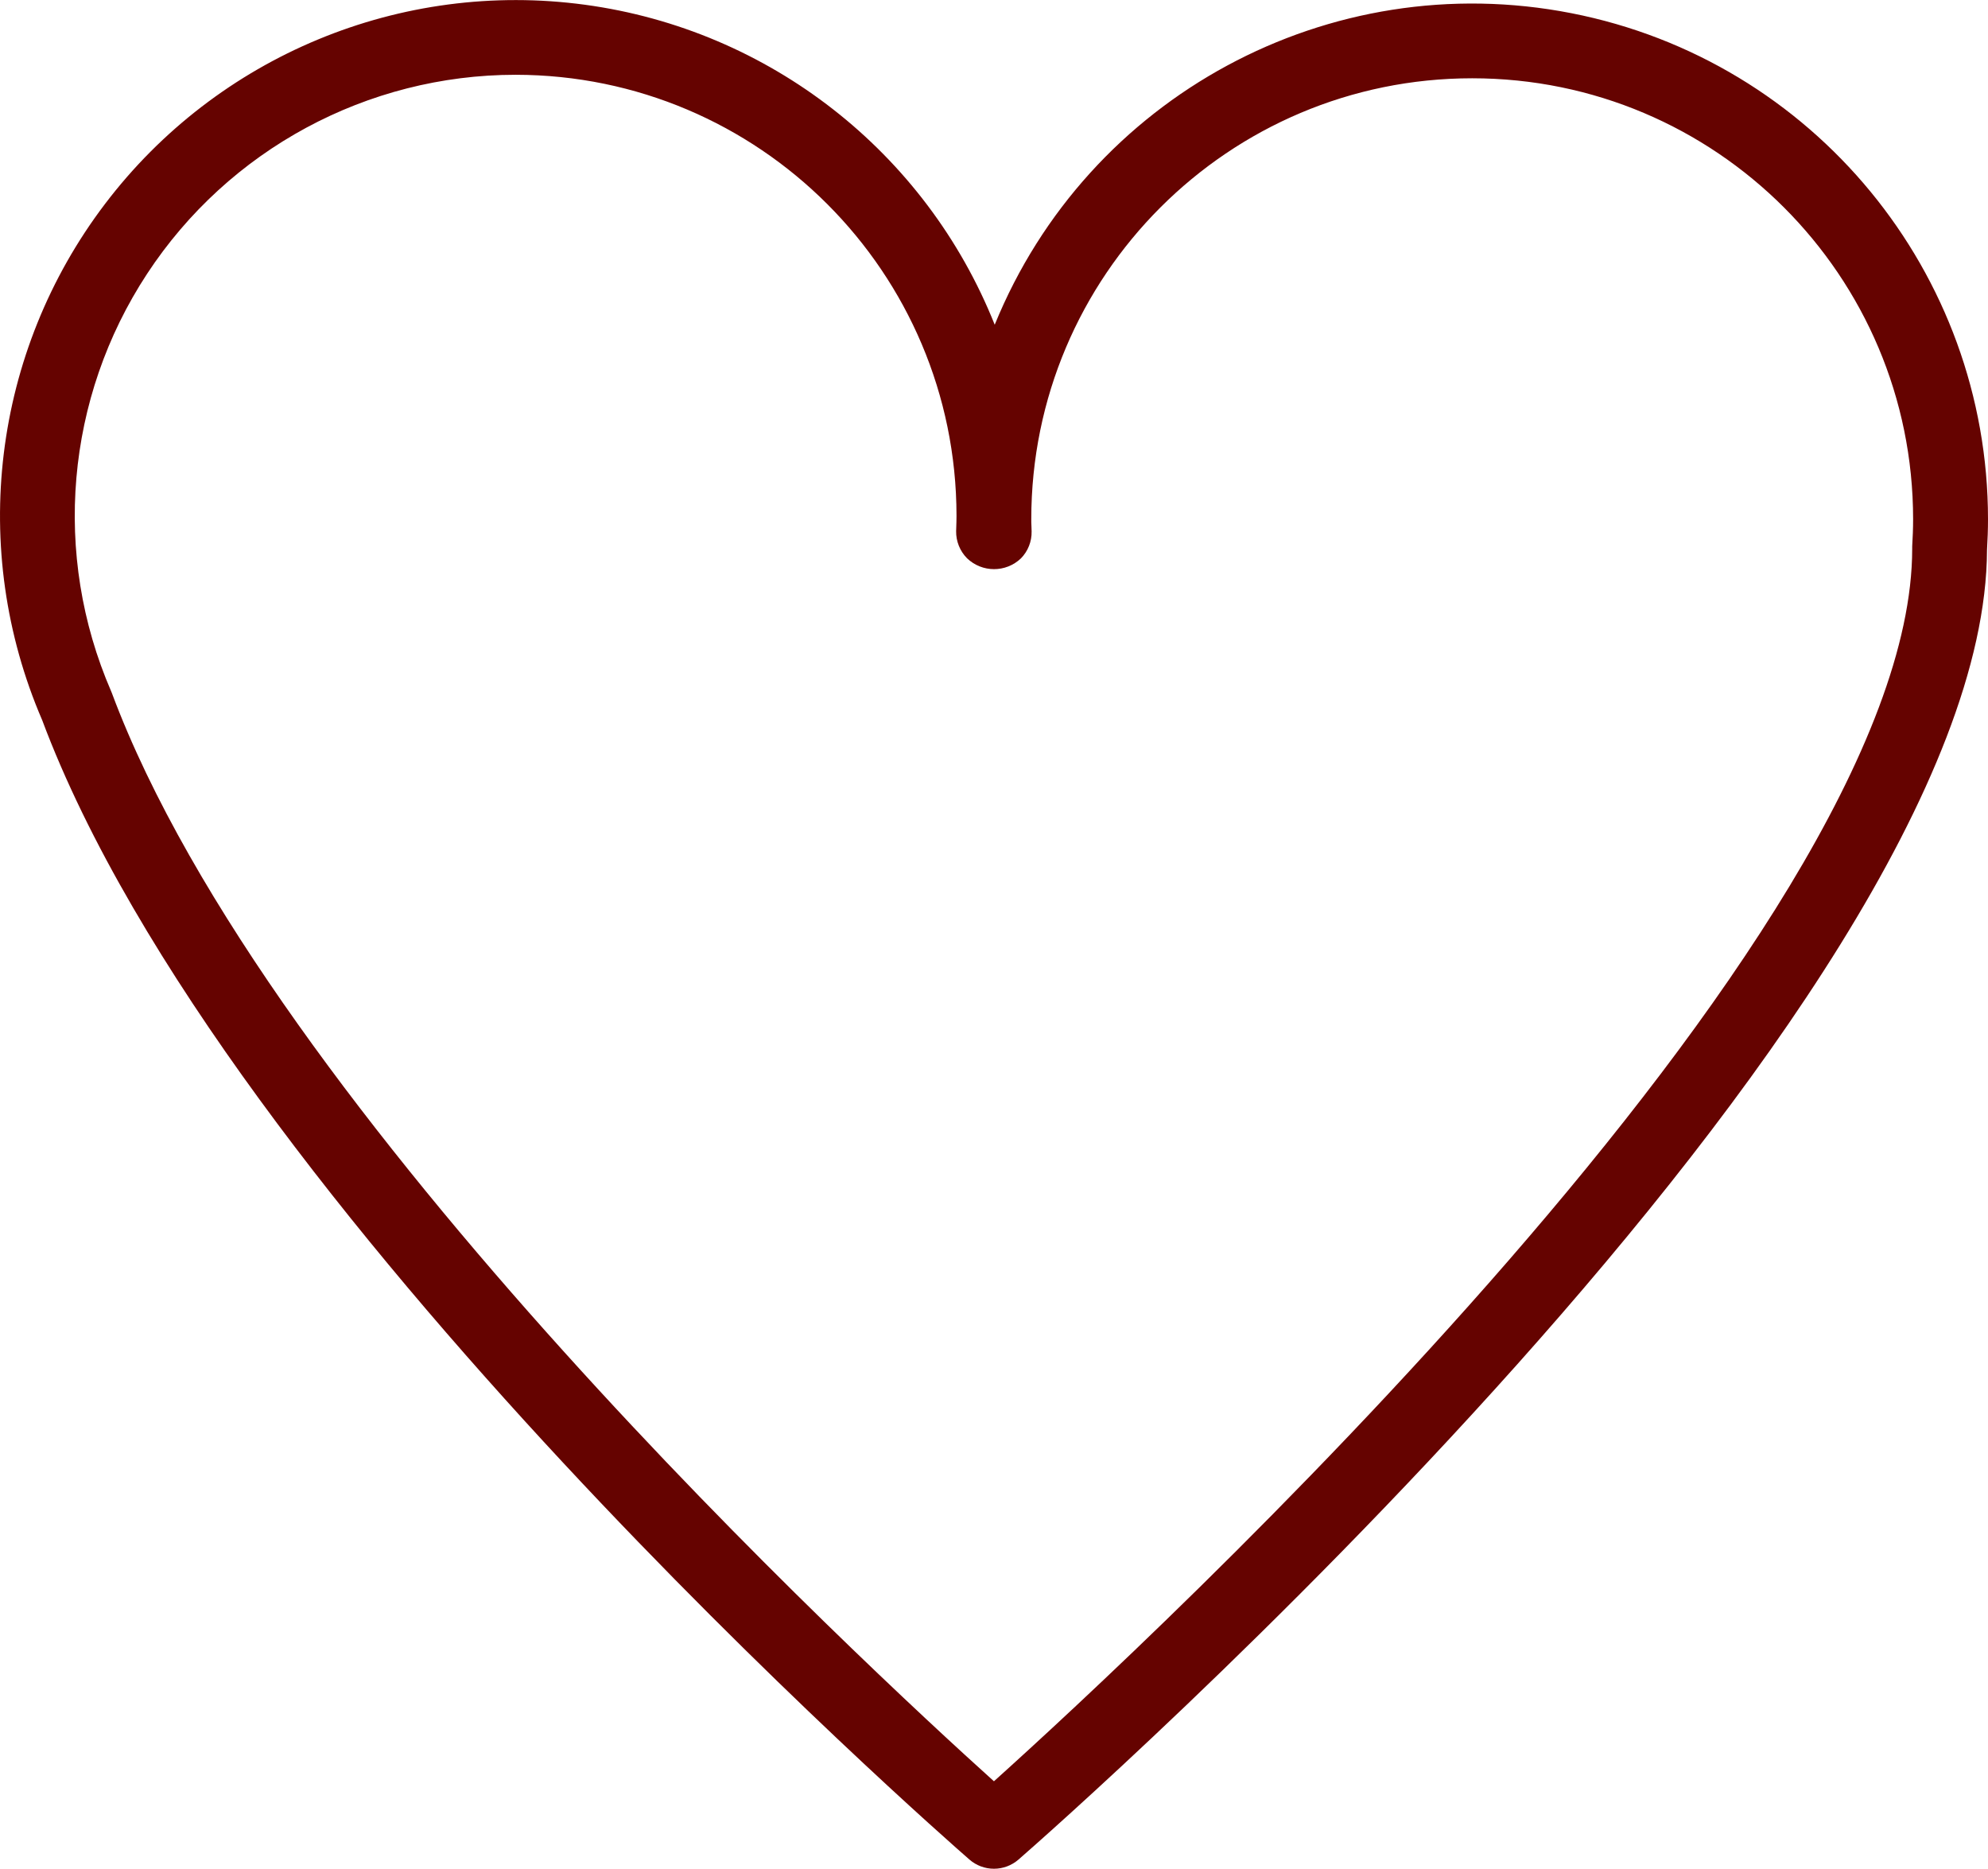
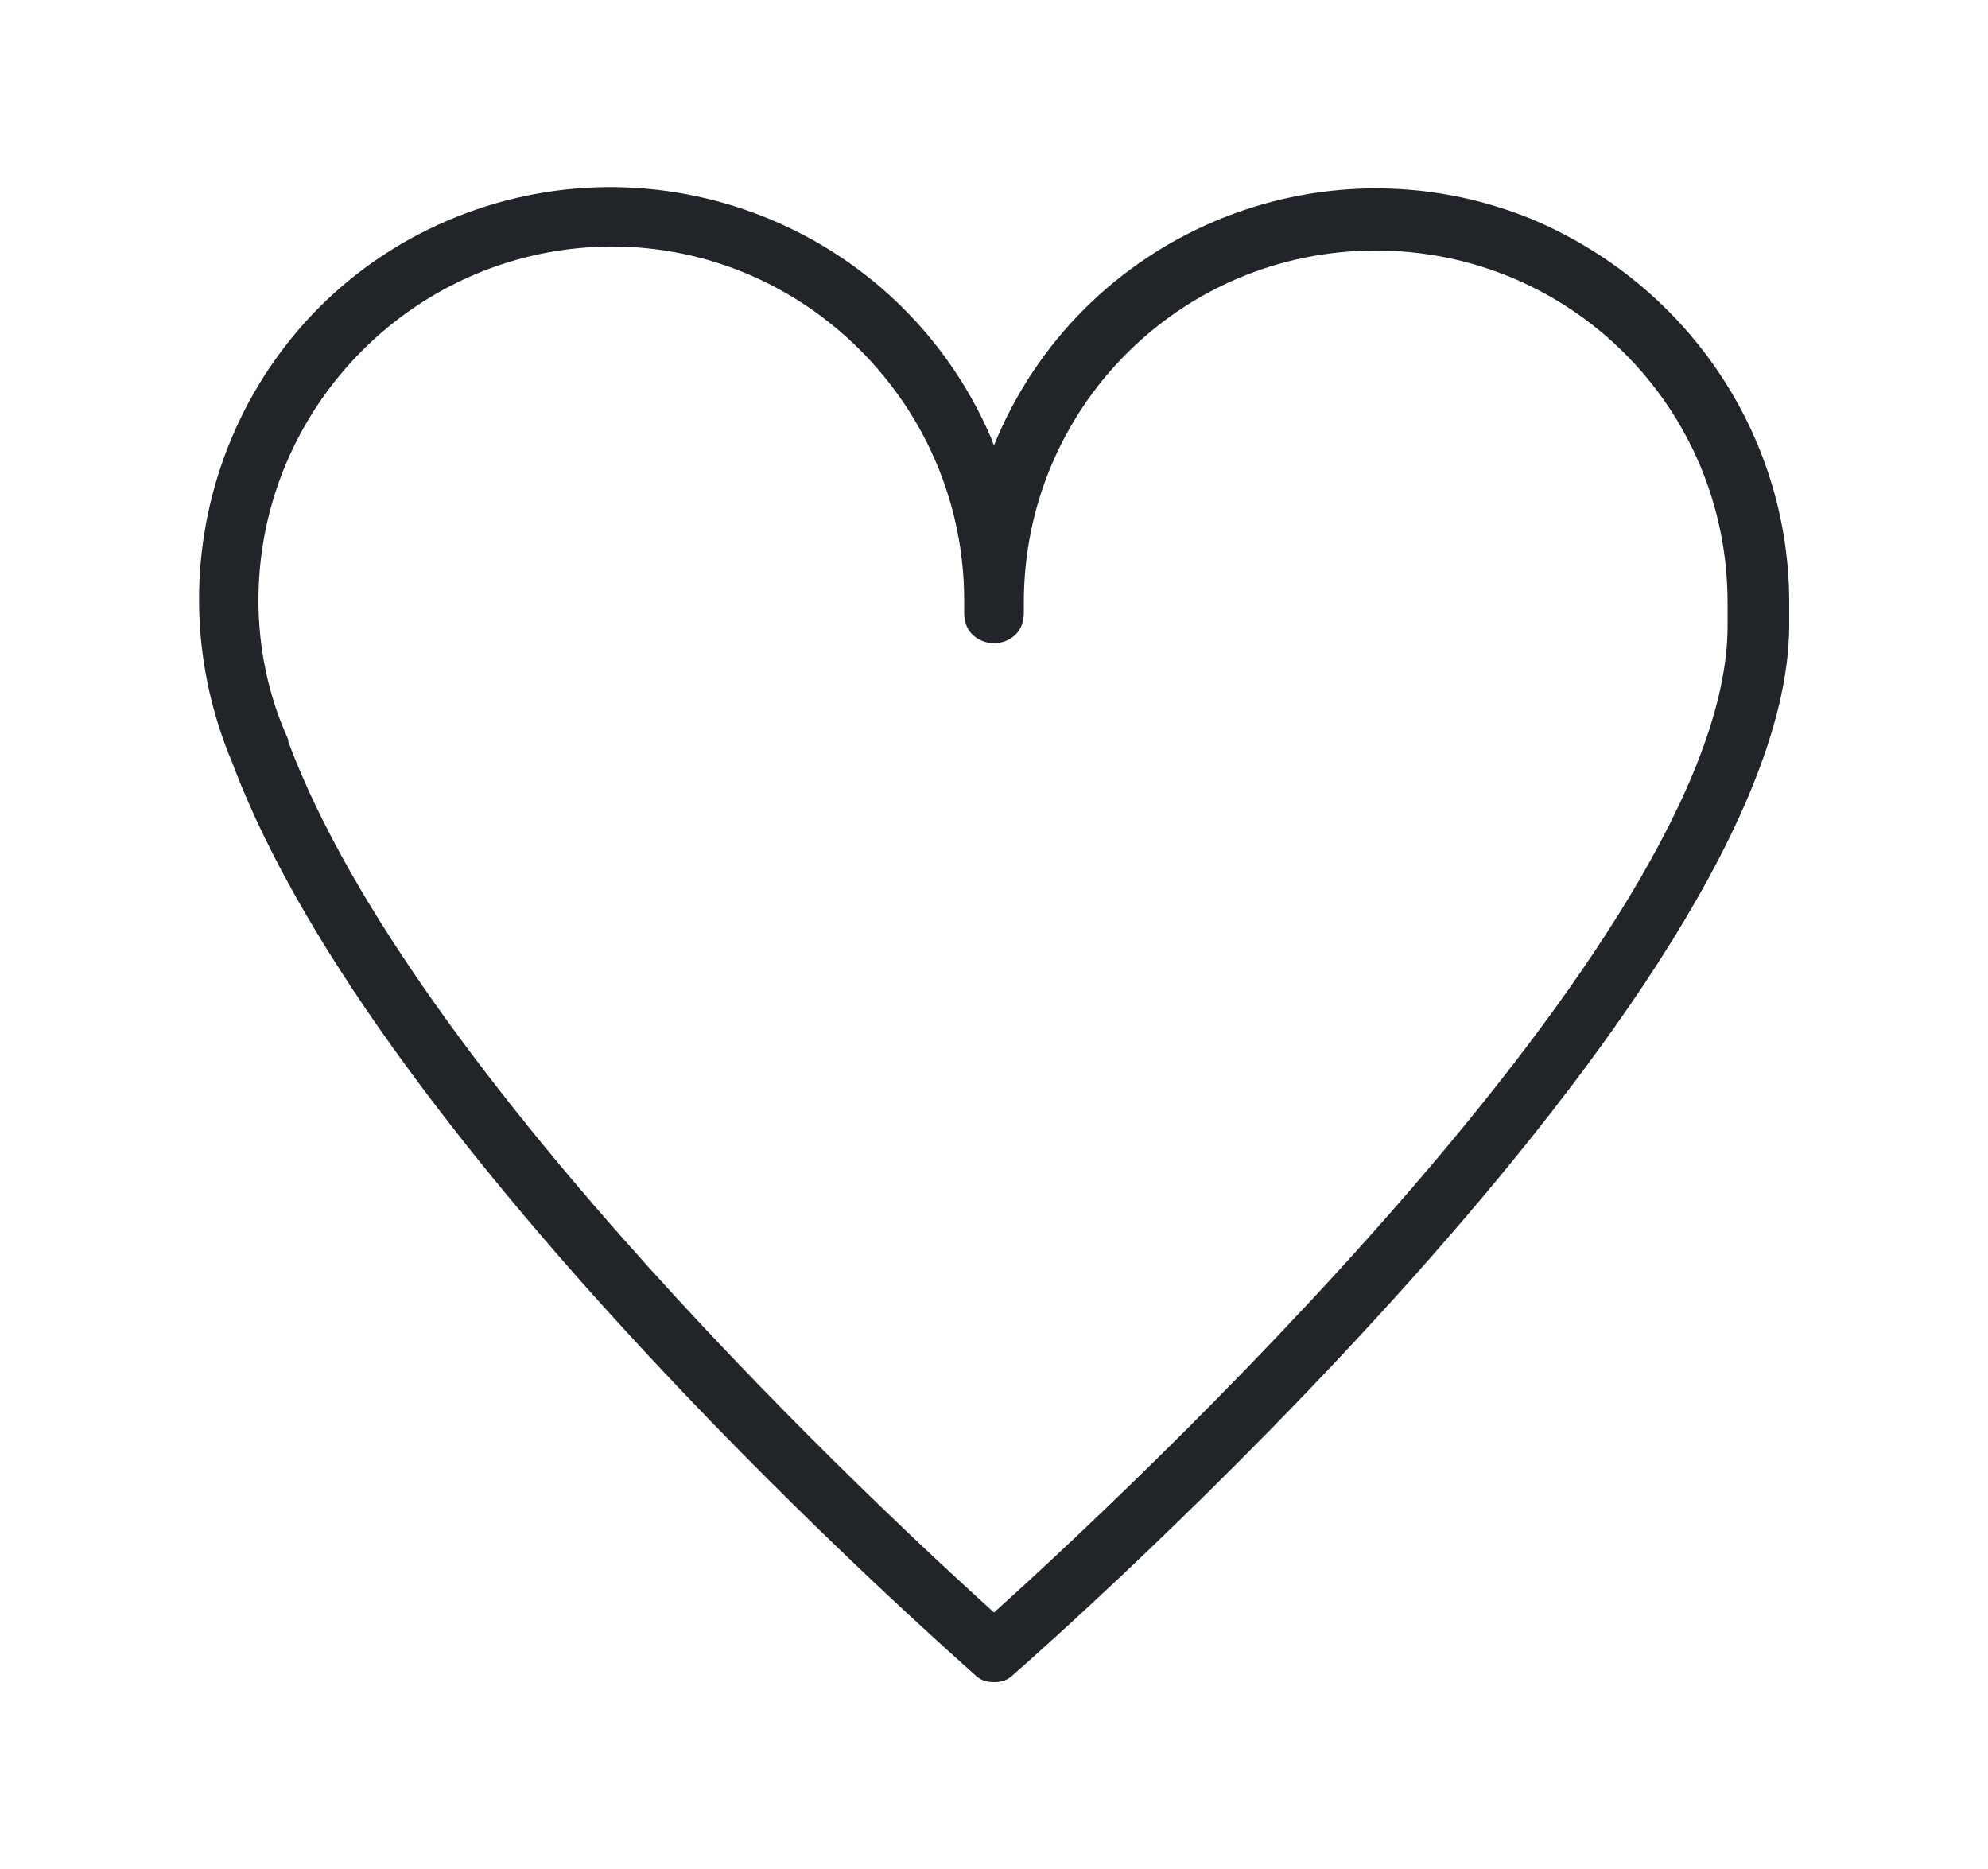
- <svg xmlns="http://www.w3.org/2000/svg" width="100" height="93.987" viewBox="0 0 100 93.987">
-   <defs>
-     <style>.a{fill:#650300;}</style>
-   </defs>
-   <path class="a" d="M60.832,108.018a1.871,1.871,0,0,1-1.235-.463c-1.528-1.331-37.493-32.86-46.643-57.31A25.941,25.941,0,1,1,60.87,30.363a25.941,25.941,0,0,1,49.964,9.787c0,.516-.02,1.028-.05,1.537-.08,23.18-46.727,64.135-48.716,65.868A1.88,1.88,0,0,1,60.832,108.018ZM36.772,17.792a22.183,22.183,0,0,0-20.35,31c.014.03.025.061.038.092,7.869,21.1,37.892,48.9,44.371,54.735,7.472-6.721,46.19-42.495,46.19-61.993,0-.039,0-.078,0-.117.027-.45.046-.9.046-1.362a22.179,22.179,0,0,0-44.358,0c0,.111,0,.219.008.329l.009.282a1.878,1.878,0,0,1-.537,1.356,1.96,1.96,0,0,1-2.712-.006,1.9,1.9,0,0,1-.548-1.365l.006-.173c.007-.2.013-.4.013-.6A22.2,22.2,0,0,0,36.772,17.792Z" transform="translate(-10.834 -14.031)" />
+ <svg xmlns="http://www.w3.org/2000/svg" version="1.1" id="圖層_1" x="0px" y="0px" viewBox="0 0 100 94" style="enable-background:new 0 0 100 94;" xml:space="preserve">
+   <style type="text/css">
+ 	.st0{fill:#212529;}
+ </style>
+   <path class="st0" d="M50,84.6c-0.4,0-0.7-0.1-1-0.4c-1.2-1.1-30-26.3-37.3-45.8C7.2,27.8,12,15.6,22.5,11.1s22.7,0.3,27.3,10.8  c0.1,0.2,0.1,0.3,0.2,0.5c4.3-10.6,16.4-15.7,27-11.4C84.9,14.3,90,21.9,90,30.3c0,0.4,0,0.8,0,1.2c-0.1,18.5-37.4,51.3-39,52.7  C50.7,84.5,50.4,84.6,50,84.6z M30.8,12.4C21,12.4,13,20.4,13,30.2c0,2.4,0.5,4.8,1.5,7c0,0,0,0,0,0.1C20.8,54.2,44.8,76.4,50,81.1  c6-5.4,36.9-34,36.9-49.6c0,0,0-0.1,0-0.1c0-0.4,0-0.7,0-1.1c0-9.8-7.9-17.7-17.7-17.7c-9.8,0-17.7,7.9-17.7,17.7c0,0.1,0,0.2,0,0.3  l0,0.2c0,0.4-0.1,0.8-0.4,1.1c-0.6,0.6-1.6,0.6-2.2,0c-0.3-0.3-0.4-0.7-0.4-1.1l0-0.1c0-0.2,0-0.3,0-0.5  C48.5,20.4,40.5,12.4,30.8,12.4z" />
</svg>
